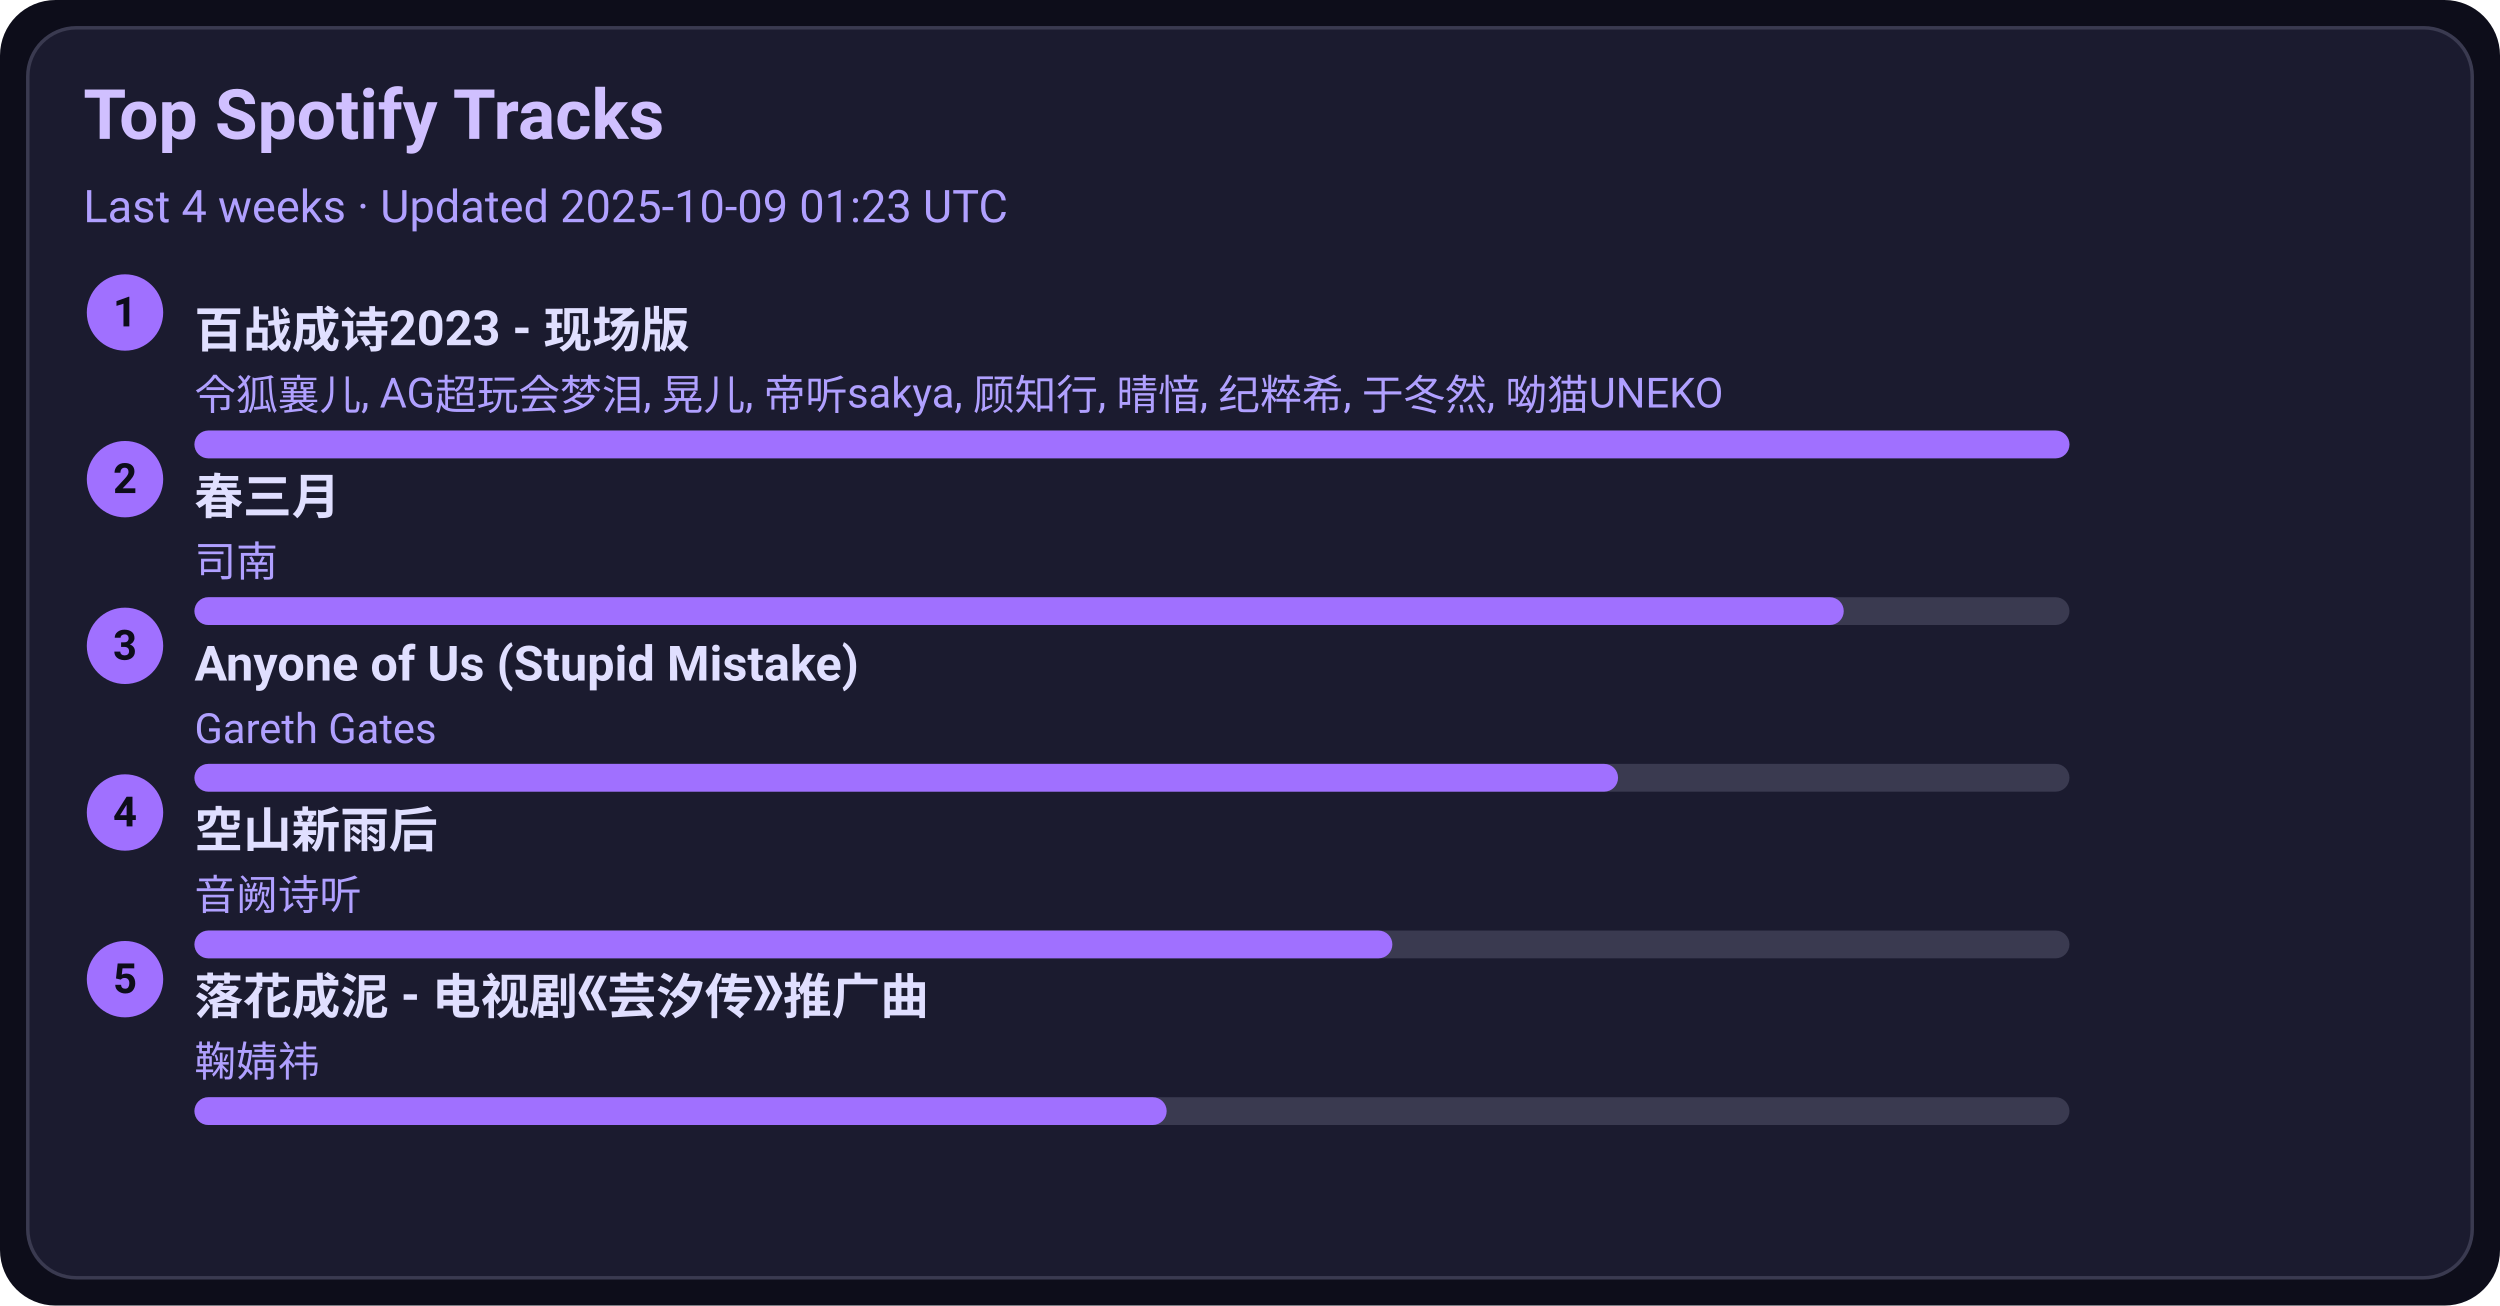
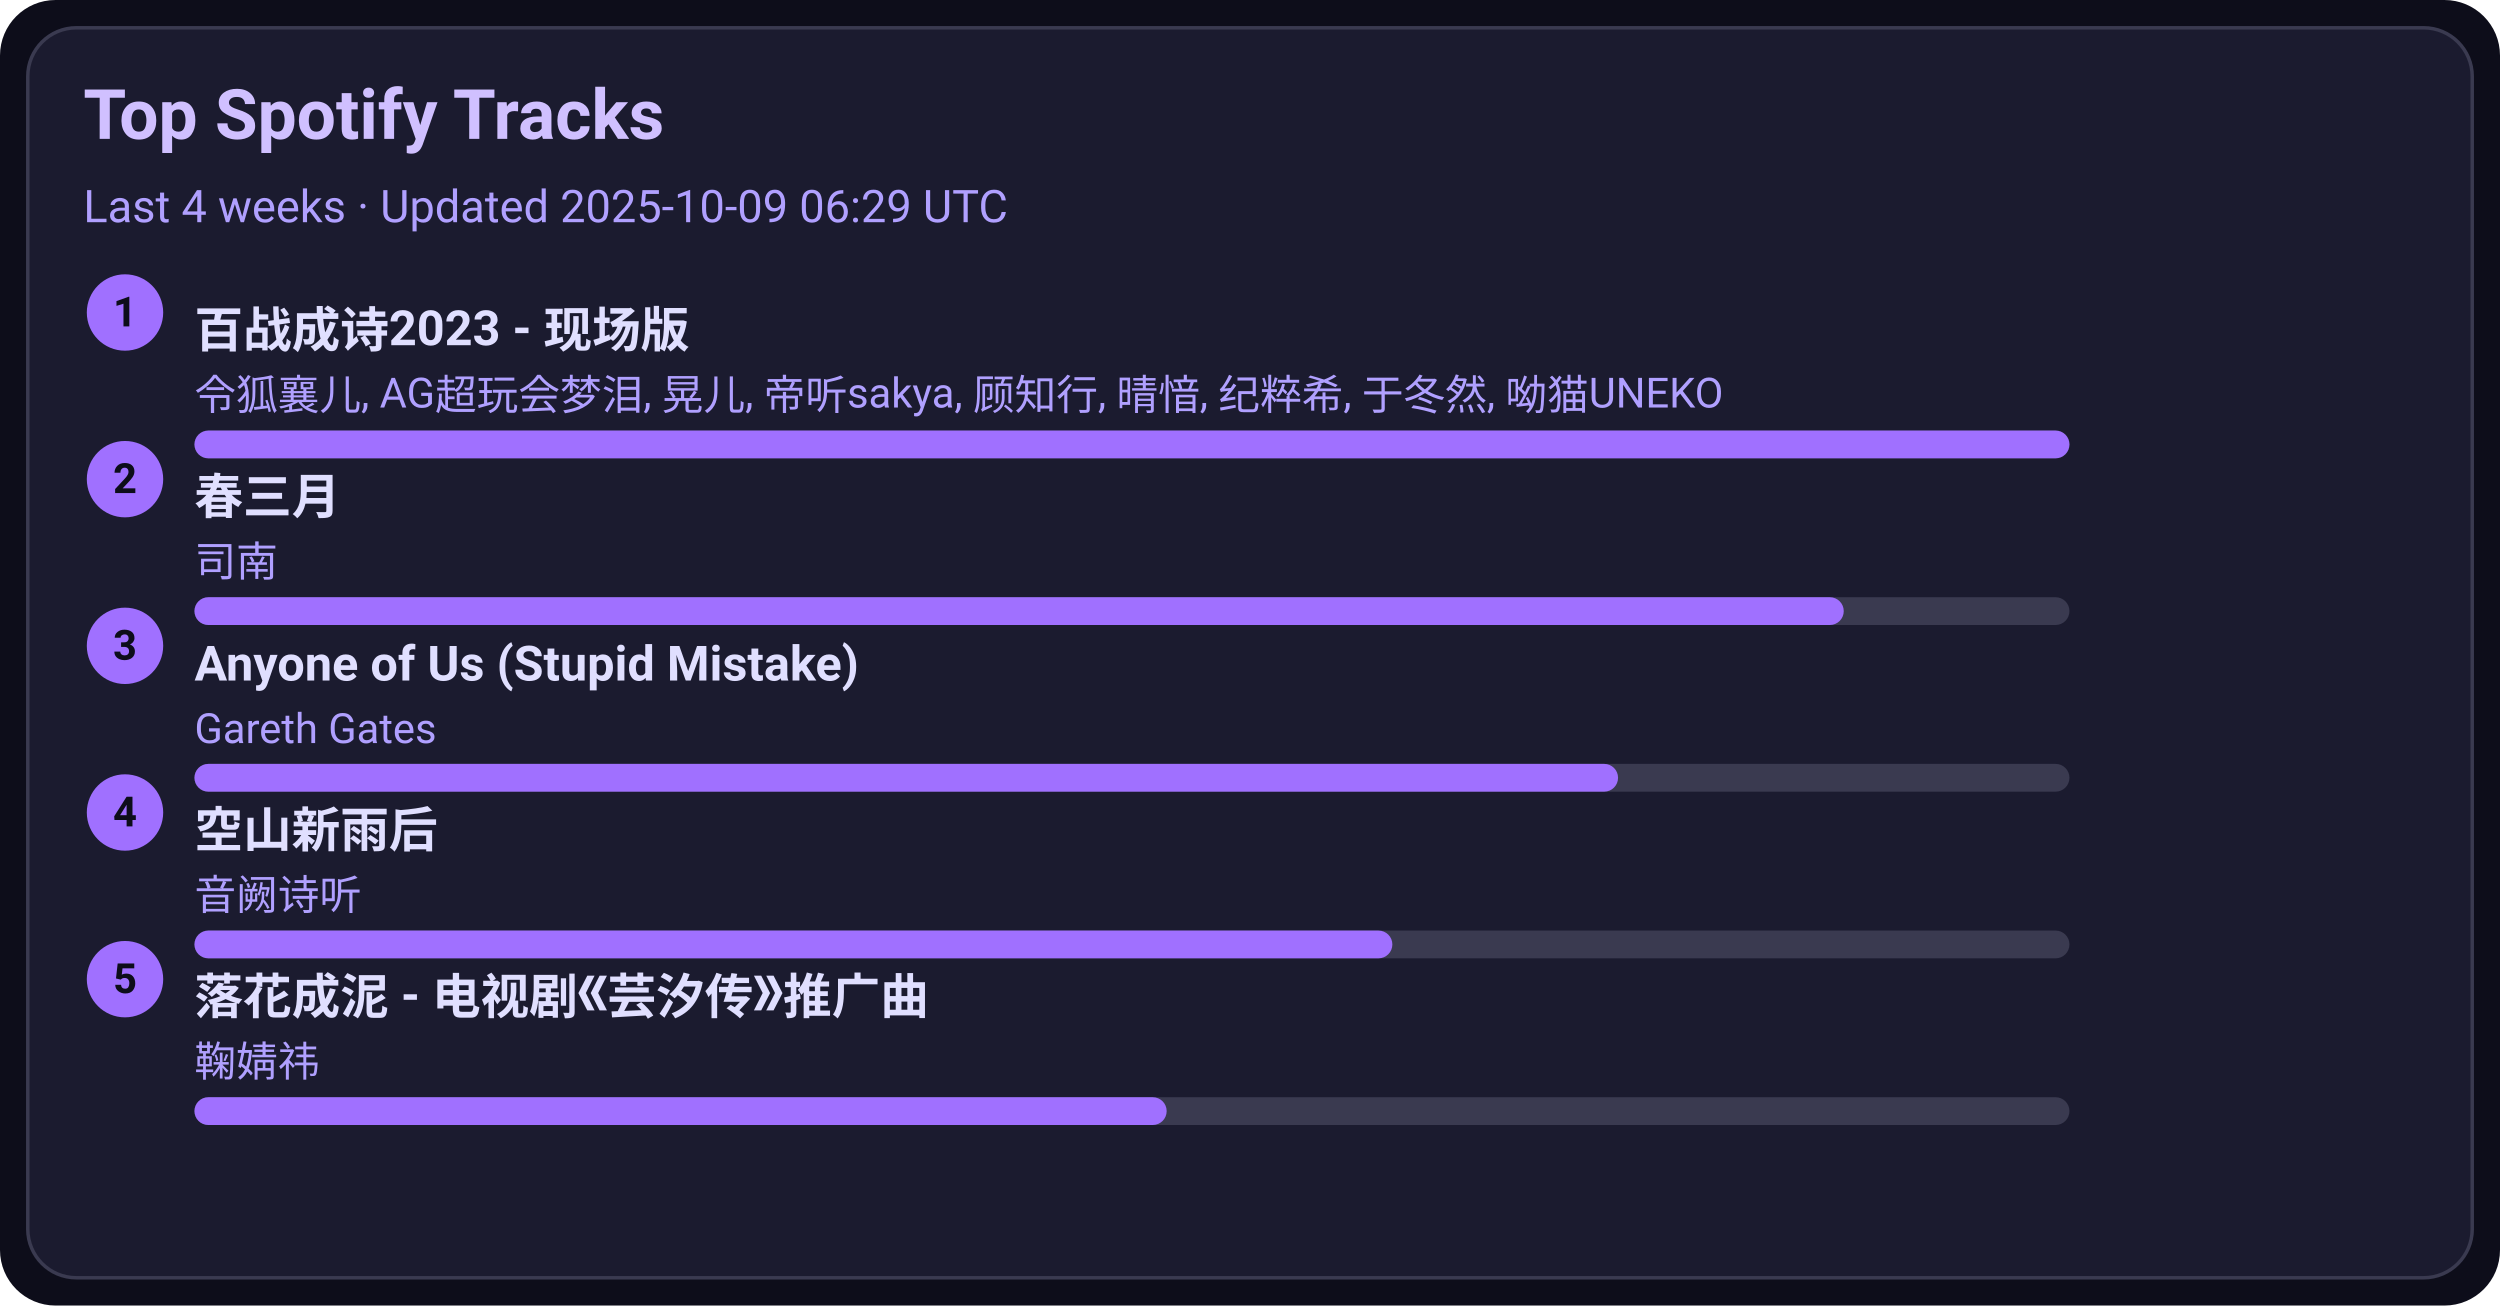
<svg xmlns="http://www.w3.org/2000/svg" width="720" height="376" viewBox="0 0 720 376">
  <style>text{font-family:-apple-system,BlinkMacSystemFont,Segoe UI,Roboto,Ubuntu,Helvetica Neue,Arial,Noto Sans,sans-serif}</style>
  <rect width="720" height="376" rx="16" fill="#0d0d1a" />
  <rect x="8" y="8" width="704" height="360" rx="14" fill="#1b1b2f" stroke="#3a3a50" />
  <text x="24" y="40" font-size="20" fill="#d0c0ff" font-weight="600">Top Spotify Tracks</text>
-   <text x="24" y="64" font-size="13" fill="#b0a0ff">Last 4 weeks · Updated 2025-10-09 01:23 UTC</text>
+   <text x="24" y="64" font-size="13" fill="#b0a0ff">Last 4 weeks · Updated 2025-10-09 06:29 UTC</text>
  <circle cx="36" cy="90" r="11" fill="#a070ff" />
  <text x="36" y="94" text-anchor="middle" font-size="12" fill="#0d0d1a" font-weight="700">1</text>
  <a href="https://open.spotify.com/track/2gttnS8fWnDwziLFt2TLEi" target="_blank" rel="noopener noreferrer">
    <text x="56" y="100" font-size="14" fill="#e0dfff" font-weight="600">百战成诗2023 - 现场版</text>
  </a>
  <text x="56" y="118" font-size="12" fill="#b0a0ff">令狐襄儿, AG超玩会梦泪, 晃儿, 帝听sakya, 顾知行, 晴愔, 纪粹希, 于冬然, 呦猫UNEKO</text>
  <rect x="56" y="124" width="540" height="8" rx="4" fill="#3a3a50" />
  <rect x="56" y="124" width="540" height="8" rx="4" fill="#a070ff" />
  <circle cx="36" cy="138" r="11" fill="#a070ff" />
  <text x="36" y="142" text-anchor="middle" font-size="12" fill="#0d0d1a" font-weight="700">2</text>
  <a href="https://open.spotify.com/track/5A9BOP4WTk2UayDlMb8w98" target="_blank" rel="noopener noreferrer">
    <text x="56" y="148" font-size="14" fill="#e0dfff" font-weight="600">春三月</text>
  </a>
  <text x="56" y="166" font-size="12" fill="#b0a0ff">司南</text>
  <rect x="56" y="172" width="540" height="8" rx="4" fill="#3a3a50" />
  <rect x="56" y="172" width="475" height="8" rx="4" fill="#a070ff" />
  <circle cx="36" cy="186" r="11" fill="#a070ff" />
  <text x="36" y="190" text-anchor="middle" font-size="12" fill="#0d0d1a" font-weight="700">3</text>
  <a href="https://open.spotify.com/track/7KZo8AI9F3Vnn3FXEYBL9f" target="_blank" rel="noopener noreferrer">
    <text x="56" y="196" font-size="14" fill="#e0dfff" font-weight="600">Anyone of Us (Stupid Mistake)</text>
  </a>
  <text x="56" y="214" font-size="12" fill="#b0a0ff">Gareth Gates</text>
  <rect x="56" y="220" width="540" height="8" rx="4" fill="#3a3a50" />
  <rect x="56" y="220" width="410" height="8" rx="4" fill="#a070ff" />
  <circle cx="36" cy="234" r="11" fill="#a070ff" />
  <text x="36" y="238" text-anchor="middle" font-size="12" fill="#0d0d1a" font-weight="700">4</text>
  <a href="https://open.spotify.com/track/7c1D58U8AIVOGlYzh5U6sk" target="_blank" rel="noopener noreferrer">
    <text x="56" y="244" font-size="14" fill="#e0dfff" font-weight="600">空山新雨后</text>
  </a>
  <text x="56" y="262" font-size="12" fill="#b0a0ff">音阙诗听</text>
  <rect x="56" y="268" width="540" height="8" rx="4" fill="#3a3a50" />
  <rect x="56" y="268" width="345" height="8" rx="4" fill="#a070ff" />
  <circle cx="36" cy="282" r="11" fill="#a070ff" />
  <text x="36" y="286" text-anchor="middle" font-size="12" fill="#0d0d1a" font-weight="700">5</text>
  <a href="https://open.spotify.com/track/3kOZsJz3crGIWWHeoCNa0O" target="_blank" rel="noopener noreferrer">
    <text x="56" y="292" font-size="14" fill="#e0dfff" font-weight="600">落花成泥 - 电视剧《芸汐传》推广曲</text>
  </a>
  <text x="56" y="310" font-size="12" fill="#b0a0ff">鞠婧祎</text>
  <rect x="56" y="316" width="540" height="8" rx="4" fill="#3a3a50" />
  <rect x="56" y="316" width="280" height="8" rx="4" fill="#a070ff" />
</svg>
